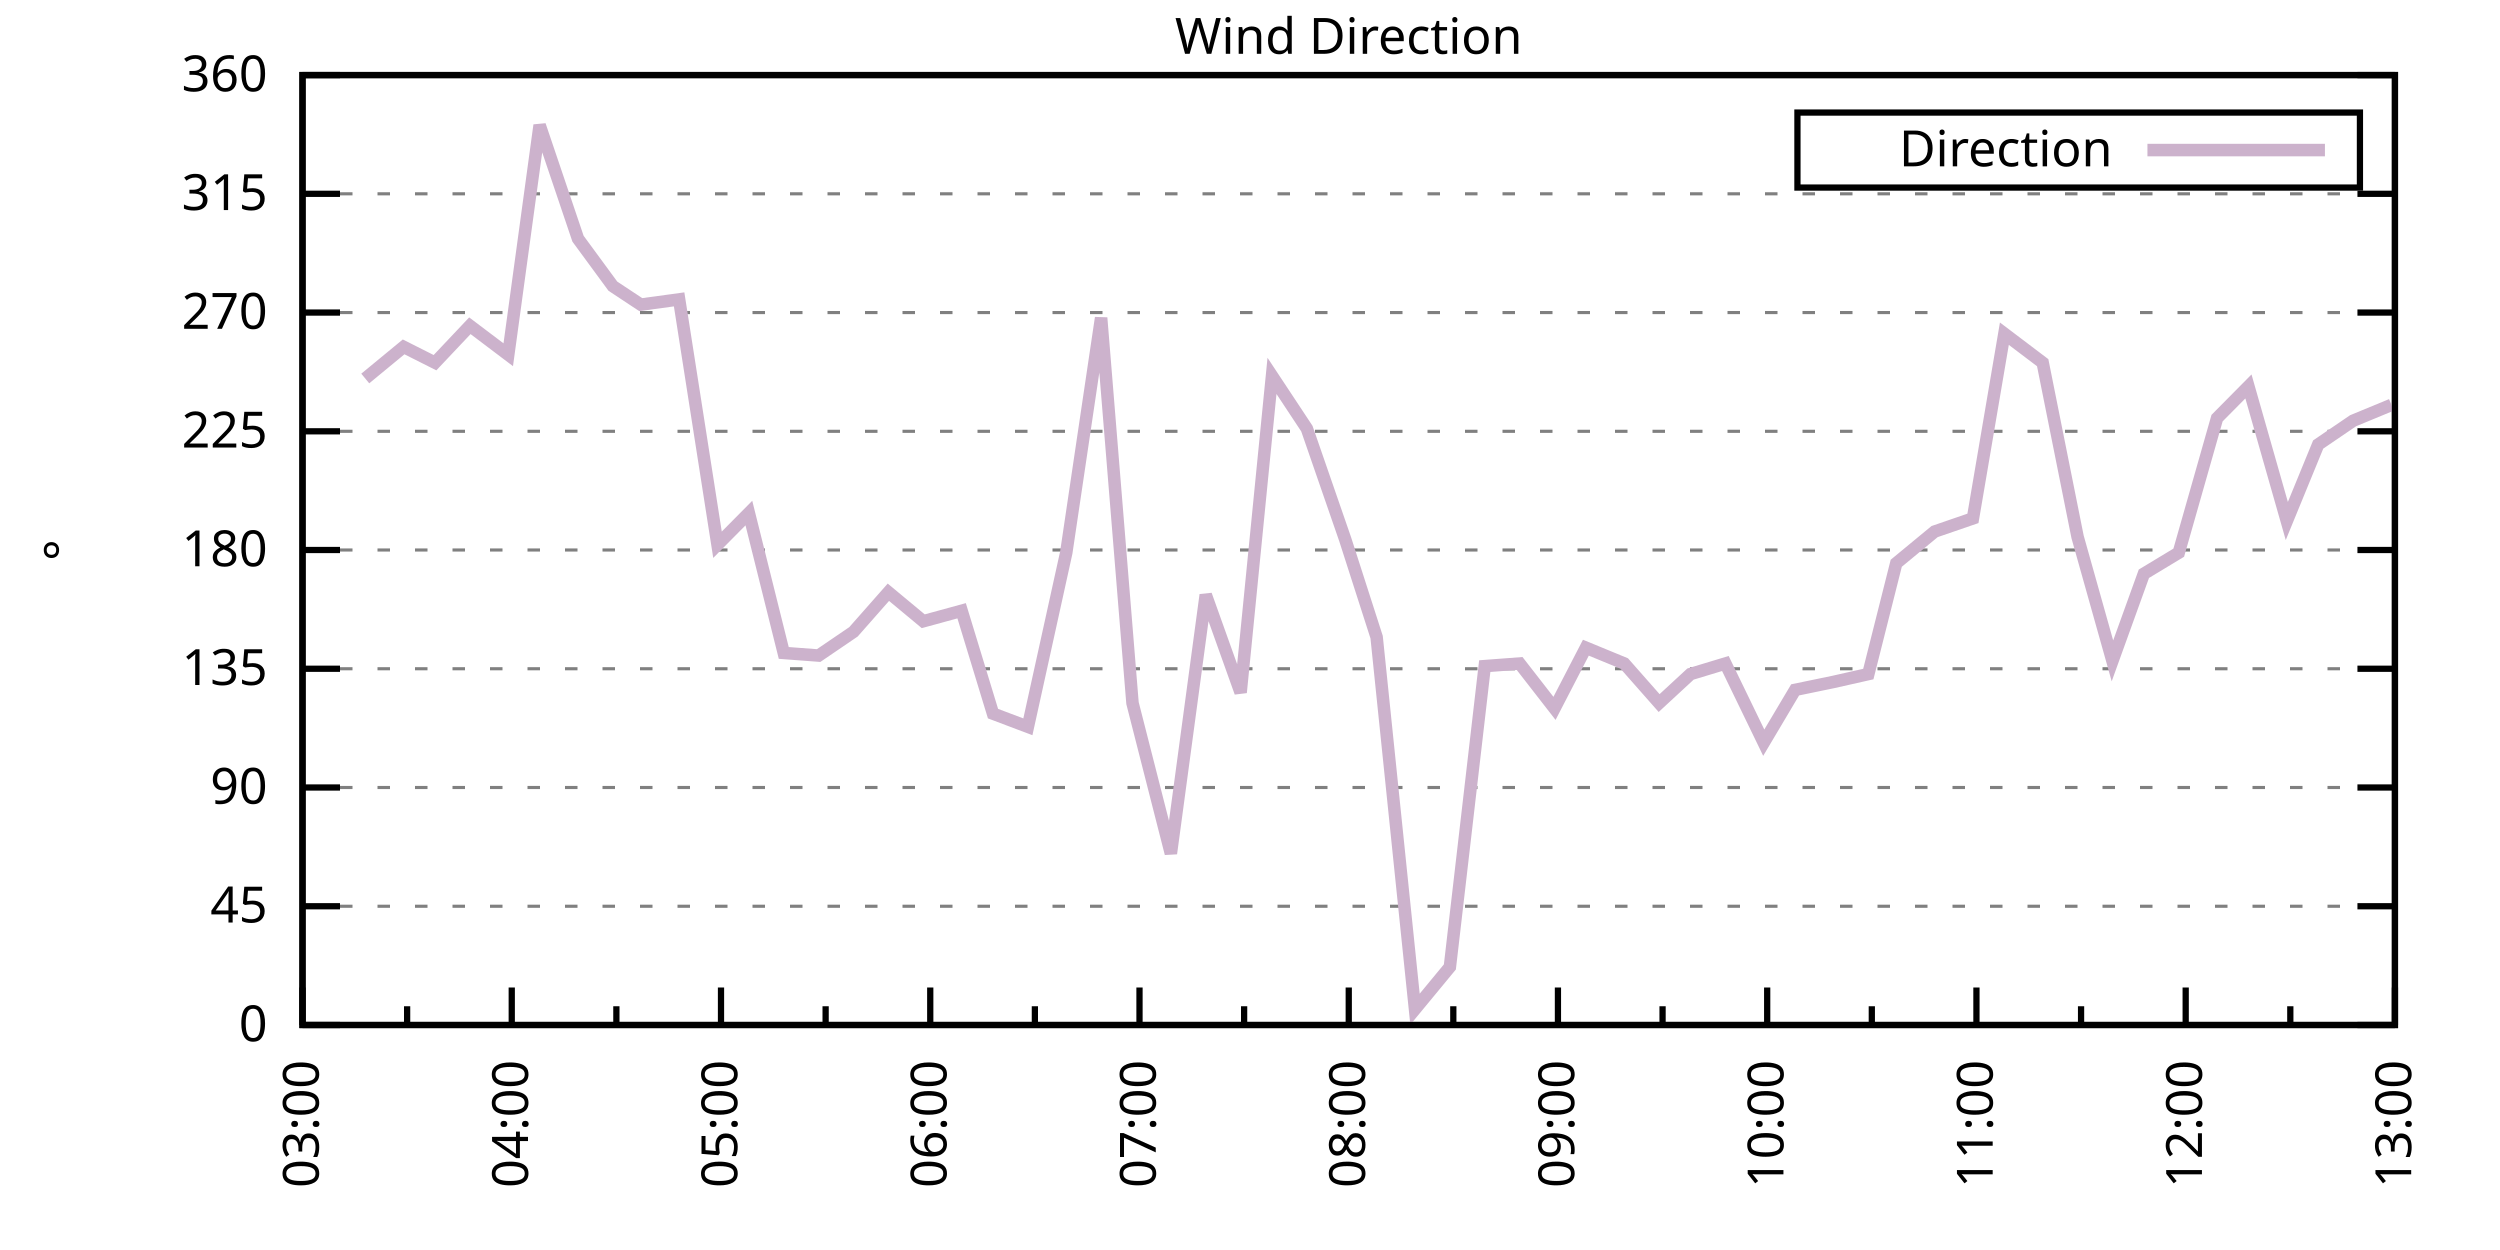
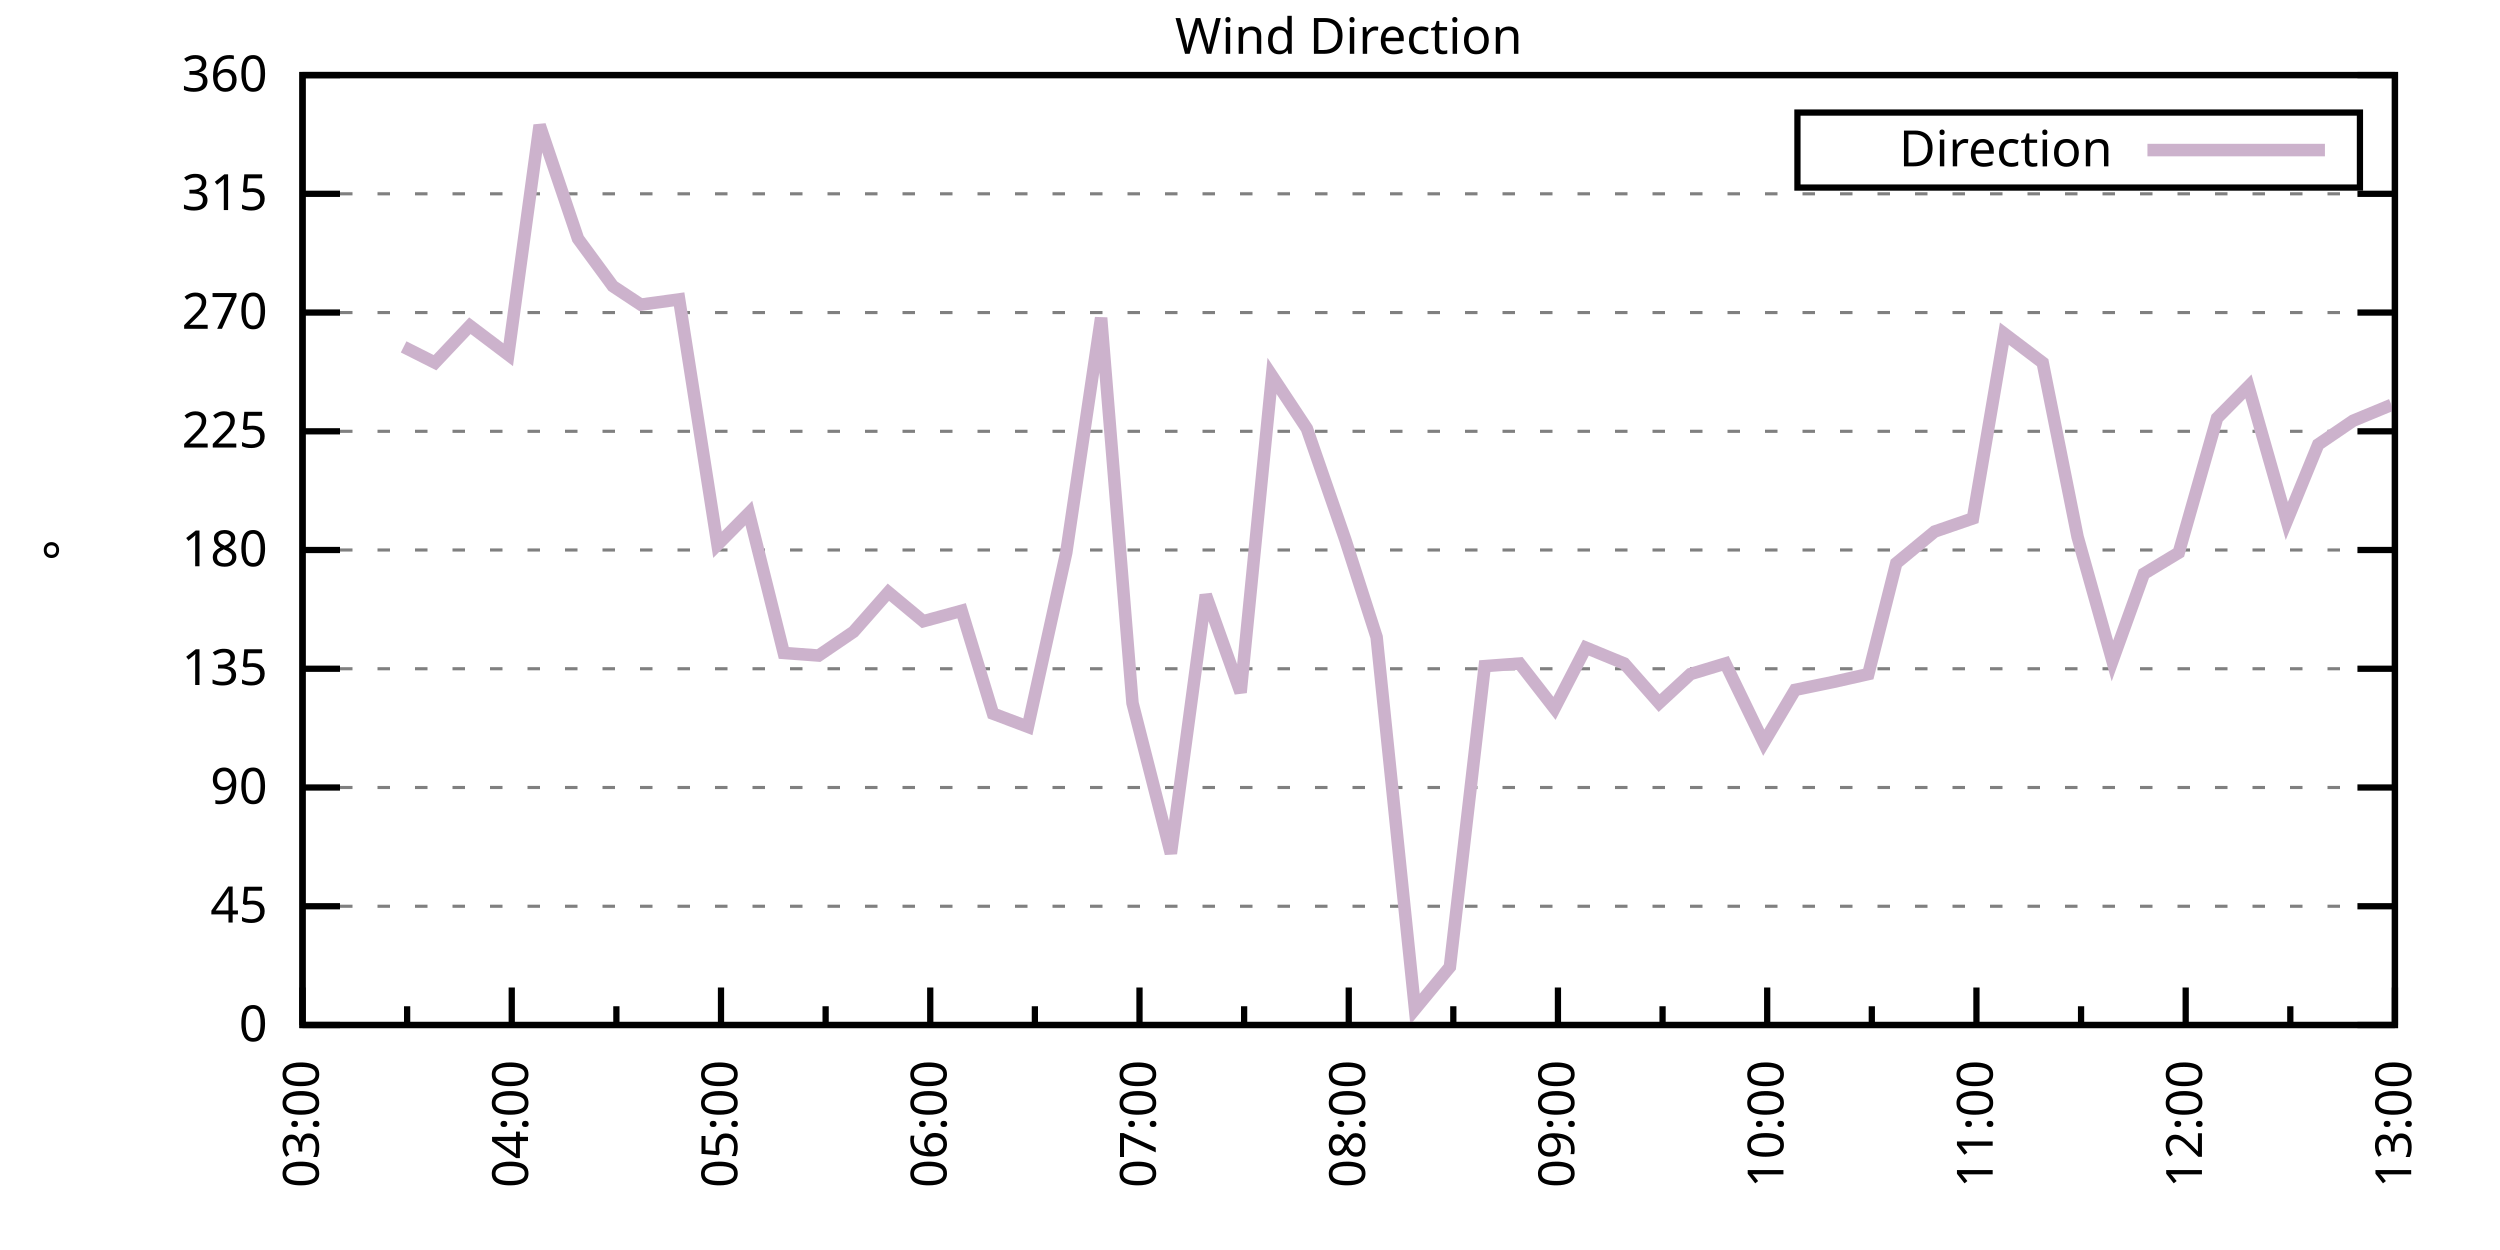
<svg xmlns="http://www.w3.org/2000/svg" xmlns:xlink="http://www.w3.org/1999/xlink" width="400" height="200" viewBox="0 0 400 200">
  <g id="gnuplot_canvas">
    <rect x="0" y="0" width="400" height="200" fill="none" />
    <defs>
      <circle id="gpDot" r="0.5" stroke-width="0.5" stroke="currentColor" />
      <path id="gpPt0" stroke-width="0.333" stroke="currentColor" d="M-1,0 h2 M0,-1 v2" />
      <path id="gpPt1" stroke-width="0.333" stroke="currentColor" d="M-1,-1 L1,1 M1,-1 L-1,1" />
      <path id="gpPt2" stroke-width="0.333" stroke="currentColor" d="M-1,0 L1,0 M0,-1 L0,1 M-1,-1 L1,1 M-1,1 L1,-1" />
      <rect id="gpPt3" stroke-width="0.333" stroke="currentColor" x="-1" y="-1" width="2" height="2" />
      <rect id="gpPt4" stroke-width="0.333" stroke="currentColor" fill="currentColor" x="-1" y="-1" width="2" height="2" />
      <circle id="gpPt5" stroke-width="0.333" stroke="currentColor" cx="0" cy="0" r="1" />
      <use xlink:href="#gpPt5" id="gpPt6" fill="currentColor" stroke="none" />
      <path id="gpPt7" stroke-width="0.333" stroke="currentColor" d="M0,-1.33 L-1.33,0.67 L1.33,0.67 z" />
      <use xlink:href="#gpPt7" id="gpPt8" fill="currentColor" stroke="none" />
      <use xlink:href="#gpPt7" id="gpPt9" stroke="currentColor" transform="rotate(180)" />
      <use xlink:href="#gpPt9" id="gpPt10" fill="currentColor" stroke="none" />
      <use xlink:href="#gpPt3" id="gpPt11" stroke="currentColor" transform="rotate(45)" />
      <use xlink:href="#gpPt11" id="gpPt12" fill="currentColor" stroke="none" />
      <path id="gpPt13" stroke-width="0.333" stroke="currentColor" d="M0,1.330 L1.265,0.411 L0.782,-1.067 L-0.782,-1.076 L-1.265,0.411 z" />
      <use xlink:href="#gpPt13" id="gpPt14" fill="currentColor" stroke="none" />
      <filter id="textbox" filterUnits="objectBoundingBox" x="0" y="0" height="1" width="1">
        <feFlood flood-color="white" flood-opacity="1" result="bgnd" />
        <feComposite in="SourceGraphic" in2="bgnd" operator="atop" />
      </filter>
      <filter id="greybox" filterUnits="objectBoundingBox" x="0" y="0" height="1" width="1">
        <feFlood flood-color="lightgrey" flood-opacity="1" result="grey" />
        <feComposite in="SourceGraphic" in2="grey" operator="atop" />
      </filter>
    </defs>
    <g fill="none" color="white" stroke="currentColor" stroke-width="1.00" stroke-linecap="butt" stroke-linejoin="miter">
</g>
    <g fill="none" color="black" stroke="currentColor" stroke-width="1.00" stroke-linecap="butt" stroke-linejoin="miter">
      <g stroke="none" shape-rendering="crispEdges">
        <polygon fill="rgb(255, 255, 255)" points="48.40,164.00 383.18,164.00 383.18,12.02 48.40,12.02 " />
      </g>
    </g>
    <g fill="none" color="black" stroke="currentColor" stroke-width="1.00" stroke-linecap="butt" stroke-linejoin="miter">
</g>
    <g fill="none" color="black" stroke="black" stroke-width="0.50" stroke-linecap="butt" stroke-linejoin="miter">
</g>
    <g fill="none" color="gray" stroke="currentColor" stroke-width="0.50" stroke-linecap="butt" stroke-linejoin="miter">
      <path stroke="gray" stroke-dasharray="2,4" class="gridline" d="M48.40,164.00 L383.19,164.00  " />
    </g>
    <g fill="none" color="gray" stroke="gray" stroke-width="1.00" stroke-linecap="butt" stroke-linejoin="miter">
</g>
    <g fill="none" color="black" stroke="currentColor" stroke-width="1.00" stroke-linecap="butt" stroke-linejoin="miter">
      <path stroke="black" d="M48.40,164.00 L54.40,164.00 M383.19,164.00 L377.19,164.00  " />
      <g transform="translate(42.80,166.60)" stroke="none" fill="black" font-family="Sans" font-size="8.00" text-anchor="end">
        <text>
          <tspan font-family="Sans"> 0</tspan>
        </text>
      </g>
    </g>
    <g fill="none" color="black" stroke="currentColor" stroke-width="1.00" stroke-linecap="butt" stroke-linejoin="miter">
</g>
    <g fill="none" color="black" stroke="black" stroke-width="0.50" stroke-linecap="butt" stroke-linejoin="miter">
</g>
    <g fill="none" color="gray" stroke="currentColor" stroke-width="0.50" stroke-linecap="butt" stroke-linejoin="miter">
      <path stroke="gray" stroke-dasharray="2,4" class="gridline" d="M48.40,145.00 L383.19,145.00  " />
    </g>
    <g fill="none" color="gray" stroke="gray" stroke-width="1.00" stroke-linecap="butt" stroke-linejoin="miter">
</g>
    <g fill="none" color="black" stroke="currentColor" stroke-width="1.00" stroke-linecap="butt" stroke-linejoin="miter">
      <path stroke="black" d="M48.40,145.00 L54.40,145.00 M383.19,145.00 L377.19,145.00  " />
      <g transform="translate(42.80,147.60)" stroke="none" fill="black" font-family="Sans" font-size="8.00" text-anchor="end">
        <text>
          <tspan font-family="Sans"> 45</tspan>
        </text>
      </g>
    </g>
    <g fill="none" color="black" stroke="currentColor" stroke-width="1.00" stroke-linecap="butt" stroke-linejoin="miter">
</g>
    <g fill="none" color="black" stroke="black" stroke-width="0.50" stroke-linecap="butt" stroke-linejoin="miter">
</g>
    <g fill="none" color="gray" stroke="currentColor" stroke-width="0.50" stroke-linecap="butt" stroke-linejoin="miter">
      <path stroke="gray" stroke-dasharray="2,4" class="gridline" d="M48.40,126.00 L383.19,126.00  " />
    </g>
    <g fill="none" color="gray" stroke="gray" stroke-width="1.00" stroke-linecap="butt" stroke-linejoin="miter">
</g>
    <g fill="none" color="black" stroke="currentColor" stroke-width="1.00" stroke-linecap="butt" stroke-linejoin="miter">
      <path stroke="black" d="M48.40,126.00 L54.40,126.00 M383.19,126.00 L377.19,126.00  " />
      <g transform="translate(42.80,128.60)" stroke="none" fill="black" font-family="Sans" font-size="8.00" text-anchor="end">
        <text>
          <tspan font-family="Sans"> 90</tspan>
        </text>
      </g>
    </g>
    <g fill="none" color="black" stroke="currentColor" stroke-width="1.00" stroke-linecap="butt" stroke-linejoin="miter">
</g>
    <g fill="none" color="black" stroke="black" stroke-width="0.50" stroke-linecap="butt" stroke-linejoin="miter">
</g>
    <g fill="none" color="gray" stroke="currentColor" stroke-width="0.50" stroke-linecap="butt" stroke-linejoin="miter">
      <path stroke="gray" stroke-dasharray="2,4" class="gridline" d="M48.40,107.00 L383.19,107.00  " />
    </g>
    <g fill="none" color="gray" stroke="gray" stroke-width="1.00" stroke-linecap="butt" stroke-linejoin="miter">
</g>
    <g fill="none" color="black" stroke="currentColor" stroke-width="1.00" stroke-linecap="butt" stroke-linejoin="miter">
      <path stroke="black" d="M48.40,107.00 L54.40,107.00 M383.19,107.00 L377.19,107.00  " />
      <g transform="translate(42.80,109.60)" stroke="none" fill="black" font-family="Sans" font-size="8.00" text-anchor="end">
        <text>
          <tspan font-family="Sans"> 135</tspan>
        </text>
      </g>
    </g>
    <g fill="none" color="black" stroke="currentColor" stroke-width="1.00" stroke-linecap="butt" stroke-linejoin="miter">
</g>
    <g fill="none" color="black" stroke="black" stroke-width="0.50" stroke-linecap="butt" stroke-linejoin="miter">
</g>
    <g fill="none" color="gray" stroke="currentColor" stroke-width="0.50" stroke-linecap="butt" stroke-linejoin="miter">
      <path stroke="gray" stroke-dasharray="2,4" class="gridline" d="M48.40,88.00 L383.19,88.00  " />
    </g>
    <g fill="none" color="gray" stroke="gray" stroke-width="1.00" stroke-linecap="butt" stroke-linejoin="miter">
</g>
    <g fill="none" color="black" stroke="currentColor" stroke-width="1.00" stroke-linecap="butt" stroke-linejoin="miter">
      <path stroke="black" d="M48.40,88.00 L54.40,88.00 M383.19,88.00 L377.19,88.00  " />
      <g transform="translate(42.80,90.60)" stroke="none" fill="black" font-family="Sans" font-size="8.00" text-anchor="end">
        <text>
          <tspan font-family="Sans"> 180</tspan>
        </text>
      </g>
    </g>
    <g fill="none" color="black" stroke="currentColor" stroke-width="1.00" stroke-linecap="butt" stroke-linejoin="miter">
</g>
    <g fill="none" color="black" stroke="black" stroke-width="0.50" stroke-linecap="butt" stroke-linejoin="miter">
</g>
    <g fill="none" color="gray" stroke="currentColor" stroke-width="0.50" stroke-linecap="butt" stroke-linejoin="miter">
      <path stroke="gray" stroke-dasharray="2,4" class="gridline" d="M48.40,69.01 L383.19,69.01  " />
    </g>
    <g fill="none" color="gray" stroke="gray" stroke-width="1.00" stroke-linecap="butt" stroke-linejoin="miter">
</g>
    <g fill="none" color="black" stroke="currentColor" stroke-width="1.00" stroke-linecap="butt" stroke-linejoin="miter">
      <path stroke="black" d="M48.40,69.01 L54.40,69.01 M383.19,69.01 L377.19,69.01  " />
      <g transform="translate(42.80,71.61)" stroke="none" fill="black" font-family="Sans" font-size="8.00" text-anchor="end">
        <text>
          <tspan font-family="Sans"> 225</tspan>
        </text>
      </g>
    </g>
    <g fill="none" color="black" stroke="currentColor" stroke-width="1.00" stroke-linecap="butt" stroke-linejoin="miter">
</g>
    <g fill="none" color="black" stroke="black" stroke-width="0.50" stroke-linecap="butt" stroke-linejoin="miter">
</g>
    <g fill="none" color="gray" stroke="currentColor" stroke-width="0.50" stroke-linecap="butt" stroke-linejoin="miter">
      <path stroke="gray" stroke-dasharray="2,4" class="gridline" d="M48.40,50.01 L383.19,50.01  " />
    </g>
    <g fill="none" color="gray" stroke="gray" stroke-width="1.00" stroke-linecap="butt" stroke-linejoin="miter">
</g>
    <g fill="none" color="black" stroke="currentColor" stroke-width="1.00" stroke-linecap="butt" stroke-linejoin="miter">
      <path stroke="black" d="M48.40,50.01 L54.40,50.01 M383.19,50.01 L377.19,50.01  " />
      <g transform="translate(42.80,52.61)" stroke="none" fill="black" font-family="Sans" font-size="8.00" text-anchor="end">
        <text>
          <tspan font-family="Sans"> 270</tspan>
        </text>
      </g>
    </g>
    <g fill="none" color="black" stroke="currentColor" stroke-width="1.00" stroke-linecap="butt" stroke-linejoin="miter">
</g>
    <g fill="none" color="black" stroke="black" stroke-width="0.50" stroke-linecap="butt" stroke-linejoin="miter">
</g>
    <g fill="none" color="gray" stroke="currentColor" stroke-width="0.50" stroke-linecap="butt" stroke-linejoin="miter">
      <path stroke="gray" stroke-dasharray="2,4" class="gridline" d="M48.40,31.01 L383.19,31.01  " />
    </g>
    <g fill="none" color="gray" stroke="gray" stroke-width="1.00" stroke-linecap="butt" stroke-linejoin="miter">
</g>
    <g fill="none" color="black" stroke="currentColor" stroke-width="1.00" stroke-linecap="butt" stroke-linejoin="miter">
      <path stroke="black" d="M48.40,31.01 L54.40,31.01 M383.19,31.01 L377.19,31.01  " />
      <g transform="translate(42.80,33.61)" stroke="none" fill="black" font-family="Sans" font-size="8.00" text-anchor="end">
        <text>
          <tspan font-family="Sans"> 315</tspan>
        </text>
      </g>
    </g>
    <g fill="none" color="black" stroke="currentColor" stroke-width="1.00" stroke-linecap="butt" stroke-linejoin="miter">
</g>
    <g fill="none" color="black" stroke="black" stroke-width="0.50" stroke-linecap="butt" stroke-linejoin="miter">
</g>
    <g fill="none" color="gray" stroke="currentColor" stroke-width="0.50" stroke-linecap="butt" stroke-linejoin="miter">
      <path stroke="gray" stroke-dasharray="2,4" class="gridline" d="M48.40,12.01 L383.19,12.01  " />
    </g>
    <g fill="none" color="gray" stroke="gray" stroke-width="1.00" stroke-linecap="butt" stroke-linejoin="miter">
</g>
    <g fill="none" color="black" stroke="currentColor" stroke-width="1.00" stroke-linecap="butt" stroke-linejoin="miter">
      <path stroke="black" d="M48.40,12.01 L54.40,12.01 M383.19,12.01 L377.19,12.01  " />
      <g transform="translate(42.80,14.61)" stroke="none" fill="black" font-family="Sans" font-size="8.00" text-anchor="end">
        <text>
          <tspan font-family="Sans"> 360</tspan>
        </text>
      </g>
    </g>
    <g fill="none" color="black" stroke="currentColor" stroke-width="1.00" stroke-linecap="butt" stroke-linejoin="miter">
      <path stroke="black" d="M48.40,164.00 L48.40,158.00  " />
      <g transform="translate(51.00,169.60) rotate(270)" stroke="none" fill="black" font-family="Sans" font-size="8.00" text-anchor="end">
        <text>
          <tspan font-family="Sans">03:00</tspan>
        </text>
      </g>
    </g>
    <g fill="none" color="black" stroke="currentColor" stroke-width="1.00" stroke-linecap="butt" stroke-linejoin="miter">
      <path stroke="black" d="M65.14,164.00 L65.14,161.00 M81.88,164.00 L81.88,158.00  " />
      <g transform="translate(84.48,169.60) rotate(270)" stroke="none" fill="black" font-family="Sans" font-size="8.00" text-anchor="end">
        <text>
          <tspan font-family="Sans">04:00</tspan>
        </text>
      </g>
    </g>
    <g fill="none" color="black" stroke="currentColor" stroke-width="1.00" stroke-linecap="butt" stroke-linejoin="miter">
      <path stroke="black" d="M98.62,164.00 L98.62,161.00 M115.36,164.00 L115.36,158.00  " />
      <g transform="translate(117.96,169.60) rotate(270)" stroke="none" fill="black" font-family="Sans" font-size="8.00" text-anchor="end">
        <text>
          <tspan font-family="Sans">05:00</tspan>
        </text>
      </g>
    </g>
    <g fill="none" color="black" stroke="currentColor" stroke-width="1.00" stroke-linecap="butt" stroke-linejoin="miter">
      <path stroke="black" d="M132.10,164.00 L132.10,161.00 M148.84,164.00 L148.84,158.00  " />
      <g transform="translate(151.44,169.60) rotate(270)" stroke="none" fill="black" font-family="Sans" font-size="8.00" text-anchor="end">
        <text>
          <tspan font-family="Sans">06:00</tspan>
        </text>
      </g>
    </g>
    <g fill="none" color="black" stroke="currentColor" stroke-width="1.00" stroke-linecap="butt" stroke-linejoin="miter">
      <path stroke="black" d="M165.58,164.00 L165.58,161.00 M182.32,164.00 L182.32,158.00  " />
      <g transform="translate(184.92,169.60) rotate(270)" stroke="none" fill="black" font-family="Sans" font-size="8.00" text-anchor="end">
        <text>
          <tspan font-family="Sans">07:00</tspan>
        </text>
      </g>
    </g>
    <g fill="none" color="black" stroke="currentColor" stroke-width="1.00" stroke-linecap="butt" stroke-linejoin="miter">
      <path stroke="black" d="M199.06,164.00 L199.06,161.00 M215.80,164.00 L215.80,158.00  " />
      <g transform="translate(218.40,169.60) rotate(270)" stroke="none" fill="black" font-family="Sans" font-size="8.00" text-anchor="end">
        <text>
          <tspan font-family="Sans">08:00</tspan>
        </text>
      </g>
    </g>
    <g fill="none" color="black" stroke="currentColor" stroke-width="1.00" stroke-linecap="butt" stroke-linejoin="miter">
      <path stroke="black" d="M232.53,164.00 L232.53,161.00 M249.27,164.00 L249.27,158.00  " />
      <g transform="translate(251.87,169.60) rotate(270)" stroke="none" fill="black" font-family="Sans" font-size="8.00" text-anchor="end">
        <text>
          <tspan font-family="Sans">09:00</tspan>
        </text>
      </g>
    </g>
    <g fill="none" color="black" stroke="currentColor" stroke-width="1.00" stroke-linecap="butt" stroke-linejoin="miter">
      <path stroke="black" d="M266.01,164.00 L266.01,161.00 M282.75,164.00 L282.75,158.00  " />
      <g transform="translate(285.35,169.60) rotate(270)" stroke="none" fill="black" font-family="Sans" font-size="8.00" text-anchor="end">
        <text>
          <tspan font-family="Sans">10:00</tspan>
        </text>
      </g>
    </g>
    <g fill="none" color="black" stroke="currentColor" stroke-width="1.00" stroke-linecap="butt" stroke-linejoin="miter">
      <path stroke="black" d="M299.49,164.00 L299.49,161.00 M316.23,164.00 L316.23,158.00  " />
      <g transform="translate(318.83,169.60) rotate(270)" stroke="none" fill="black" font-family="Sans" font-size="8.00" text-anchor="end">
        <text>
          <tspan font-family="Sans">11:00</tspan>
        </text>
      </g>
    </g>
    <g fill="none" color="black" stroke="currentColor" stroke-width="1.00" stroke-linecap="butt" stroke-linejoin="miter">
      <path stroke="black" d="M332.97,164.00 L332.97,161.00 M349.71,164.00 L349.71,158.00  " />
      <g transform="translate(352.31,169.60) rotate(270)" stroke="none" fill="black" font-family="Sans" font-size="8.00" text-anchor="end">
        <text>
          <tspan font-family="Sans">12:00</tspan>
        </text>
      </g>
    </g>
    <g fill="none" color="black" stroke="currentColor" stroke-width="1.00" stroke-linecap="butt" stroke-linejoin="miter">
      <path stroke="black" d="M366.45,164.00 L366.45,161.00 M383.19,164.00 L383.19,158.00  " />
      <g transform="translate(385.79,169.60) rotate(270)" stroke="none" fill="black" font-family="Sans" font-size="8.00" text-anchor="end">
        <text>
          <tspan font-family="Sans">13:00</tspan>
        </text>
      </g>
    </g>
    <g fill="none" color="black" stroke="currentColor" stroke-width="1.00" stroke-linecap="butt" stroke-linejoin="miter">
</g>
    <g fill="none" color="black" stroke="currentColor" stroke-width="1.00" stroke-linecap="butt" stroke-linejoin="miter">
      <path stroke="black" d="M48.40,12.01 L48.40,164.00 L383.19,164.00 L383.19,12.01 L48.40,12.01 Z  " />
    </g>
    <g fill="none" color="black" stroke="currentColor" stroke-width="1.00" stroke-linecap="butt" stroke-linejoin="miter">
      <g transform="translate(12.80,88.01) rotate(270)" stroke="none" fill="black" font-family="Sans" font-size="8.00" text-anchor="middle">
        <text>
          <tspan font-family="Sans">°</tspan>
        </text>
      </g>
    </g>
    <g fill="none" color="black" stroke="currentColor" stroke-width="1.00" stroke-linecap="butt" stroke-linejoin="miter">
</g>
    <g fill="none" color="black" stroke="currentColor" stroke-width="1.00" stroke-linecap="butt" stroke-linejoin="miter">
      <path stroke="black" d="M287.59,30.01 L287.59,18.01 L377.59,18.01 L377.59,30.01 L287.59,30.01 Z  " />
    </g>
    <g id="Wind_direction_plot_1">
      <g fill="none" color="white" stroke="black" stroke-width="2.00" stroke-linecap="butt" stroke-linejoin="miter">
</g>
      <g fill="none" color="black" stroke="currentColor" stroke-width="2.00" stroke-linecap="butt" stroke-linejoin="miter">
        <g transform="translate(337.99,26.61)" stroke="none" fill="black" font-family="Sans" font-size="8.00" text-anchor="end">
          <text>
            <tspan font-family="Sans">Direction</tspan>
          </text>
        </g>
      </g>
      <g fill="none" color="black" stroke="currentColor" stroke-width="2.00" stroke-linecap="butt" stroke-linejoin="miter">
-         <path stroke="rgb(204, 178, 204)" d="M343.59,24.01 L371.99,24.01 M58.44,60.56 L64.58,55.50 L69.60,58.03 L75.18,52.12 L81.32,56.76 L86.34,20.03   L92.48,38.19 L98.06,45.79 L102.52,48.74 L108.66,47.90 L114.80,87.16 L119.82,82.09 L125.40,104.47 L130.98,104.89   L136.56,101.09 L142.14,94.76 L147.72,99.40 L153.86,97.72 L158.88,114.18 L164.46,116.29 L170.60,88.43 L176.18,50.85   L181.20,112.49 L187.34,136.56 L192.92,95.18 L198.50,110.80 L203.52,60.14 L209.10,68.58 L215.24,86.32 L220.26,101.94   L226.40,161.47 L231.98,154.71 L237.56,106.58 L243.14,106.16 L248.72,113.34 L253.74,103.63 L259.88,106.16 L265.46,112.49   L270.48,107.85 L276.06,106.16 L282.20,118.83 L287.22,110.38 L293.35,109.11 L298.93,107.85 L303.40,90.12 L309.54,85.05   L315.67,82.94 L320.70,53.39 L326.83,58.03 L332.41,85.89 L337.99,105.74 L343.02,91.80 L348.60,88.43 L354.73,66.90   L359.75,61.83 L365.89,83.36 L370.91,71.12 L376.49,67.32 L382.63,64.78  " />
+         <path stroke="rgb(204, 178, 204)" d="M343.59,24.01 L371.99,24.01 M64.58,55.50 L69.60,58.03 L75.18,52.12 L81.32,56.76 L86.34,20.03 L92.48,38.19   L98.06,45.79 L102.52,48.74 L108.66,47.90 L114.80,87.16 L119.82,82.09 L125.40,104.47 L130.98,104.89 L136.56,101.09   L142.14,94.76 L147.72,99.40 L153.86,97.72 L158.88,114.18 L164.46,116.29 L170.60,88.43 L176.18,50.85 L181.20,112.49   L187.34,136.56 L192.92,95.18 L198.50,110.80 L203.52,60.14 L209.10,68.58 L215.24,86.32 L220.26,101.94 L226.40,161.47   L231.98,154.71 L237.56,106.58 L243.14,106.16 L248.72,113.34 L253.74,103.63 L259.88,106.16 L265.46,112.49 L270.48,107.85   L276.06,106.16 L282.20,118.83 L287.22,110.38 L293.35,109.11 L298.93,107.85 L303.40,90.12 L309.54,85.05 L315.67,82.94   L320.70,53.39 L326.83,58.03 L332.41,85.89 L337.99,105.74 L343.02,91.80 L348.60,88.43 L354.73,66.90 L359.75,61.83   L365.89,83.36 L370.91,71.12 L376.49,67.32 L382.63,64.78  " />
      </g>
    </g>
    <g fill="none" color="black" stroke="currentColor" stroke-width="2.00" stroke-linecap="butt" stroke-linejoin="miter">
</g>
    <g fill="none" color="black" stroke="black" stroke-width="1.00" stroke-linecap="butt" stroke-linejoin="miter">
</g>
    <g fill="none" color="black" stroke="currentColor" stroke-width="1.00" stroke-linecap="butt" stroke-linejoin="miter">
      <path stroke="black" d="M48.40,12.01 L48.40,164.00 L383.19,164.00 L383.19,12.01 L48.40,12.01 Z  " />
    </g>
    <g fill="none" color="black" stroke="currentColor" stroke-width="1.00" stroke-linecap="butt" stroke-linejoin="miter">
      <g transform="translate(215.79,8.61)" stroke="none" fill="black" font-family="Sans" font-size="8.00" text-anchor="middle">
        <text>
          <tspan font-family="Sans">Wind Direction</tspan>
        </text>
      </g>
    </g>
    <g fill="none" color="black" stroke="currentColor" stroke-width="1.00" stroke-linecap="butt" stroke-linejoin="miter">
</g>
  </g>
</svg>
